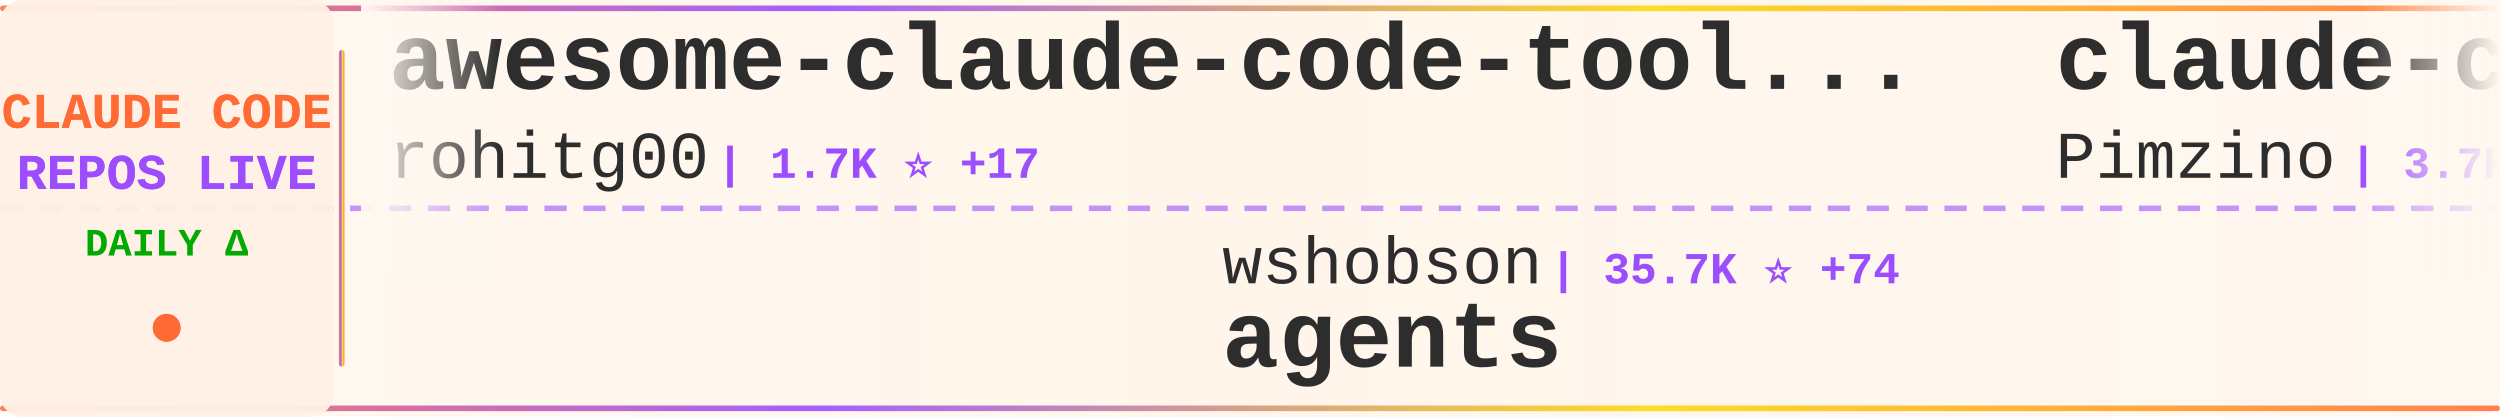
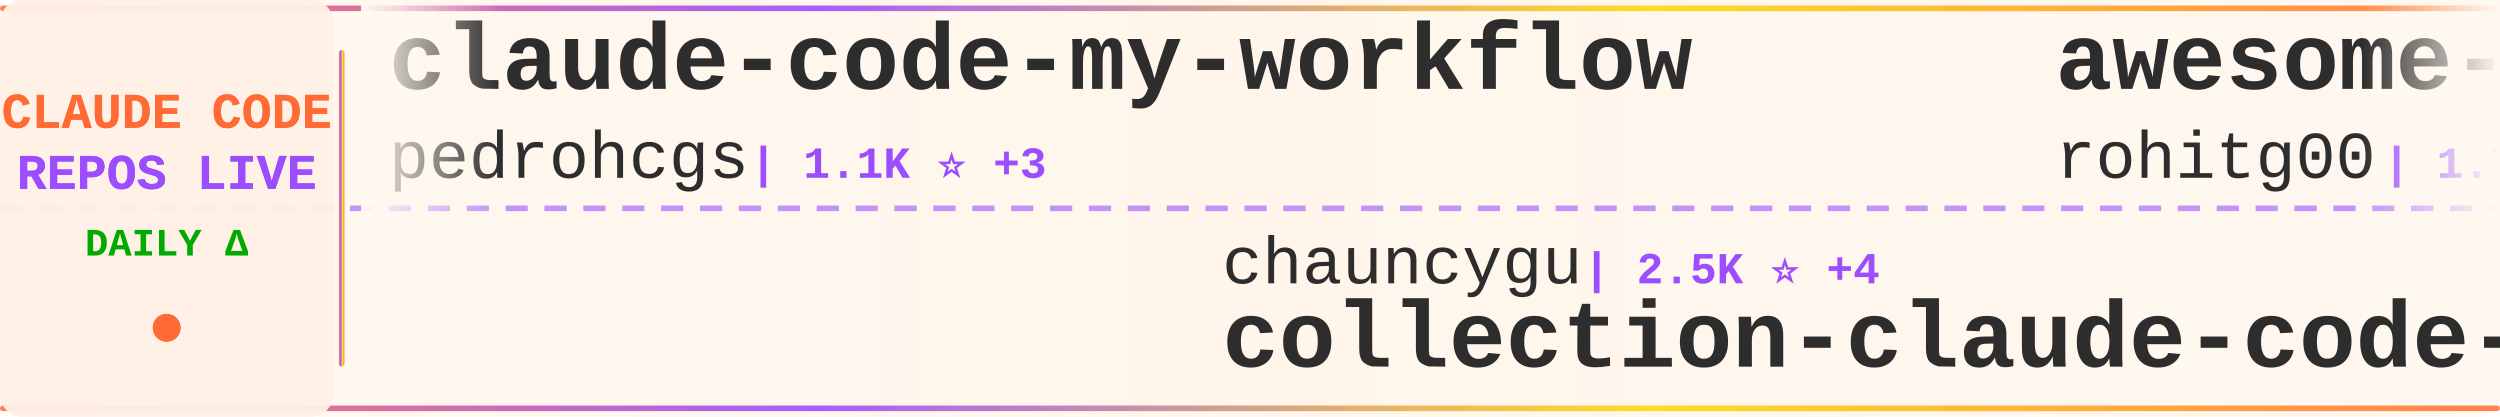
<svg xmlns="http://www.w3.org/2000/svg" width="900" height="150">
  <defs>
    <linearGradient id="tickerBg" x1="0%" y1="0%" x2="100%" y2="0%">
      <stop offset="0%" style="stop-color:#fff8f0;stop-opacity:0.98" />
      <stop offset="50%" style="stop-color:#fff5eb;stop-opacity:1" />
      <stop offset="100%" style="stop-color:#fff8f0;stop-opacity:0.98" />
    </linearGradient>
    <linearGradient id="borderGrad" x1="0%" y1="0%" x2="100%" y2="0%">
      <stop offset="0%" style="stop-color:#FF6B35;stop-opacity:0.85">
        <animate attributeName="stop-opacity" values="0.85;1;0.85" dur="2s" repeatCount="indefinite" />
      </stop>
      <stop offset="33%" style="stop-color:#9C4EFF;stop-opacity:0.9">
        <animate attributeName="stop-opacity" values="0.9;1;0.9" dur="2.2s" repeatCount="indefinite" />
      </stop>
      <stop offset="66%" style="stop-color:#FFD700;stop-opacity:0.85">
        <animate attributeName="stop-opacity" values="0.85;1;0.85" dur="1.8s" repeatCount="indefinite" />
      </stop>
      <stop offset="100%" style="stop-color:#FF6B35;stop-opacity:0.85">
        <animate attributeName="stop-opacity" values="0.85;1;0.85" dur="2s" repeatCount="indefinite" />
      </stop>
    </linearGradient>
    <filter id="textGlow">
      <feGaussianBlur stdDeviation="0.15" result="coloredBlur" />
      <feMerge>
        <feMergeNode in="coloredBlur" />
        <feMergeNode in="SourceGraphic" />
      </feMerge>
    </filter>
    <filter id="metricGlow">
      <feGaussianBlur stdDeviation="0.2" result="coloredBlur" />
      <feMerge>
        <feMergeNode in="coloredBlur" />
        <feMergeNode in="SourceGraphic" />
      </feMerge>
    </filter>
    <linearGradient id="leftFade" x1="0%" y1="0%" x2="100%" y2="0%">
      <stop offset="0%" style="stop-color:#fff8f0;stop-opacity:1" />
      <stop offset="100%" style="stop-color:#fff8f0;stop-opacity:0" />
    </linearGradient>
    <linearGradient id="rightFade" x1="0%" y1="0%" x2="100%" y2="0%">
      <stop offset="0%" style="stop-color:#fff8f0;stop-opacity:0" />
      <stop offset="100%" style="stop-color:#fff8f0;stop-opacity:1" />
    </linearGradient>
  </defs>
  <rect width="900" height="150" fill="url(#tickerBg)" rx="8" />
  <rect x="0" y="2" width="900" height="2" fill="url(#borderGrad)" rx="1" />
  <rect x="0" y="146" width="900" height="2" fill="url(#borderGrad)" rx="1" />
  <line x1="0" y1="75" x2="900" y2="75" stroke="#9C4EFF" stroke-width="2" stroke-dasharray="8 6" opacity="0.6" />
  <rect x="0" y="0" width="120" height="150" fill="#fff0e6" opacity="0.95" rx="8" />
  <text x="60" y="46" font-family="'Courier New', monospace" font-size="18" font-weight="bold" fill="#FF6B35" text-anchor="middle" filter="url(#textGlow)">
    CLAUDE CODE
  </text>
  <text x="60" y="68" font-family="'Courier New', monospace" font-size="18" font-weight="bold" fill="#9C4EFF" text-anchor="middle" filter="url(#textGlow)">
    REPOS LIVE
  </text>
  <text x="60" y="92" font-family="'Courier New', monospace" font-size="14" font-weight="bold" fill="#00aa00" text-anchor="middle">
    DAILY Δ
  </text>
  <circle cx="60" cy="118" r="5" fill="#FF6B35" filter="url(#metricGlow)">
    <animate attributeName="r" values="4;6;4" dur="1.5s" repeatCount="indefinite" />
    <animate attributeName="opacity" values="0.6;1;0.6" dur="1.5s" repeatCount="indefinite" />
  </circle>
  <rect x="122" y="18" width="2" height="114" fill="url(#borderGrad)" rx="1" />
  <clipPath id="tickerClip">
    <rect x="130" y="0" width="770" height="150" />
  </clipPath>
  <g clip-path="url(#tickerClip)">
    <g id="tickerItems">
      <animateTransform attributeName="transform" attributeType="XML" type="translate" from="0 0" to="-3000 0" dur="54s" repeatCount="indefinite" />
      <g transform="translate(0, 0)">
+         <text x="140" y="32" font-family="'Courier New', monospace" font-size="34" font-weight="bold" fill="#2d2d2d">claude-code-my-workflow</text>
+         <text x="140" y="64" font-family="'Courier New', monospace" font-size="24" font-weight="normal" fill="#2d2d2d" opacity="1.0">pedrohcgs</text>
+         <text x="270" y="64" font-family="'Courier New', monospace" font-size="16" font-weight="bold" fill="#9C4EFF"> | 1.1K ⭐ +3</text>
+       </g>
+       <g transform="translate(300, 0)">
+         <text x="140" y="102" font-family="'Courier New', monospace" font-size="24" font-weight="normal" fill="#2d2d2d" opacity="1.0">chauncygu</text>
+         <text x="270" y="102" font-family="'Courier New', monospace" font-size="16" font-weight="bold" fill="#9C4EFF"> | 2.5K ⭐ +4</text>
+         <text x="140" y="132" font-family="'Courier New', monospace" font-size="34" font-weight="bold" fill="#2d2d2d">collection-claude-code-s...</text>
+       </g>
+       <g transform="translate(600, 0)">
        <text x="140" y="32" font-family="'Courier New', monospace" font-size="34" font-weight="bold" fill="#2d2d2d">awesome-claude-code-tool...</text>
        <text x="140" y="64" font-family="'Courier New', monospace" font-size="24" font-weight="normal" fill="#2d2d2d" opacity="1.0">rohitg00</text>
-         <text x="258" y="64" font-family="'Courier New', monospace" font-size="16" font-weight="bold" fill="#9C4EFF"> | 1.7K ⭐ +17</text>
-       </g>
-       <g transform="translate(300, 0)">
-         <text x="140" y="102" font-family="'Courier New', monospace" font-size="24" font-weight="normal" fill="#2d2d2d" opacity="1.0">wshobson</text>
-         <text x="258" y="102" font-family="'Courier New', monospace" font-size="16" font-weight="bold" fill="#9C4EFF"> | 35.7K ⭐ +74</text>
-         <text x="140" y="132" font-family="'Courier New', monospace" font-size="34" font-weight="bold" fill="#2d2d2d">agents</text>
-       </g>
-       <g transform="translate(600, 0)">
-         <text x="140" y="32" font-family="'Courier New', monospace" font-size="34" font-weight="bold" fill="#2d2d2d">claude-code-spec-workflo...</text>
-         <text x="140" y="64" font-family="'Courier New', monospace" font-size="24" font-weight="normal" fill="#2d2d2d" opacity="1.0">Pimzino</text>
-         <text x="246" y="64" font-family="'Courier New', monospace" font-size="16" font-weight="bold" fill="#9C4EFF"> | 3.7K ⭐ +2</text>
+         <text x="258" y="64" font-family="'Courier New', monospace" font-size="16" font-weight="bold" fill="#9C4EFF"> | 1.7K ⭐ +15</text>
      </g>
      <g transform="translate(900, 0)">
-         <text x="140" y="102" font-family="'Courier New', monospace" font-size="24" font-weight="normal" fill="#2d2d2d" opacity="1.0">Cranot</text>
-         <text x="234" y="102" font-family="'Courier New', monospace" font-size="16" font-weight="bold" fill="#9C4EFF"> | 2.8K ⭐ +3</text>
-         <text x="140" y="132" font-family="'Courier New', monospace" font-size="34" font-weight="bold" fill="#2d2d2d">claude-code-guide</text>
+         <text x="140" y="102" font-family="'Courier New', monospace" font-size="24" font-weight="normal" fill="#2d2d2d" opacity="1.0">1rgs</text>
+         <text x="210" y="102" font-family="'Courier New', monospace" font-size="16" font-weight="bold" fill="#9C4EFF"> | 3.6K ⭐ +1</text>
+         <text x="140" y="132" font-family="'Courier New', monospace" font-size="34" font-weight="bold" fill="#2d2d2d">claude-code-proxy</text>
      </g>
      <g transform="translate(1200, 0)">
-         <text x="140" y="32" font-family="'Courier New', monospace" font-size="34" font-weight="bold" fill="#2d2d2d">claude-code-source</text>
-         <text x="140" y="64" font-family="'Courier New', monospace" font-size="24" font-weight="normal" fill="#2d2d2d" opacity="1.0">AprilNEA</text>
-         <text x="258" y="64" font-family="'Courier New', monospace" font-size="16" font-weight="bold" fill="#9C4EFF"> | 383 ⭐</text>
+         <text x="140" y="32" font-family="'Courier New', monospace" font-size="34" font-weight="bold" fill="#2d2d2d">claude-code-hub</text>
+         <text x="140" y="64" font-family="'Courier New', monospace" font-size="24" font-weight="normal" fill="#2d2d2d" opacity="1.0">ding113</text>
+         <text x="246" y="64" font-family="'Courier New', monospace" font-size="16" font-weight="bold" fill="#9C4EFF"> | 2.9K ⭐ +10</text>
      </g>
      <g transform="translate(1500, 0)">
-         <text x="140" y="102" font-family="'Courier New', monospace" font-size="24" font-weight="normal" fill="#2d2d2d" opacity="1.0">carlvellotti</text>
-         <text x="306" y="102" font-family="'Courier New', monospace" font-size="16" font-weight="bold" fill="#9C4EFF"> | 2.0K ⭐</text>
-         <text x="140" y="132" font-family="'Courier New', monospace" font-size="34" font-weight="bold" fill="#2d2d2d">claude-code-pm-course</text>
+         <text x="140" y="102" font-family="'Courier New', monospace" font-size="24" font-weight="normal" fill="#2d2d2d" opacity="1.0">huangserva</text>
+         <text x="282" y="102" font-family="'Courier New', monospace" font-size="16" font-weight="bold" fill="#9C4EFF"> | 588 ⭐ +2</text>
+         <text x="140" y="132" font-family="'Courier New', monospace" font-size="34" font-weight="bold" fill="#2d2d2d">claude-code-cli</text>
      </g>
      <g transform="translate(1800, 0)">
+         <text x="140" y="32" font-family="'Courier New', monospace" font-size="34" font-weight="bold" fill="#2d2d2d">ralph-claude-code</text>
+         <text x="140" y="64" font-family="'Courier New', monospace" font-size="24" font-weight="normal" fill="#2d2d2d" opacity="1.0">frankbria</text>
+         <text x="270" y="64" font-family="'Courier New', monospace" font-size="16" font-weight="bold" fill="#9C4EFF"> | 9.2K ⭐ +10</text>
+       </g>
+       <g transform="translate(2100, 0)">
+         <text x="140" y="102" font-family="'Courier New', monospace" font-size="24" font-weight="normal" fill="#2d2d2d" opacity="1.0">lorryjovens-hub</text>
+         <text x="342" y="102" font-family="'Courier New', monospace" font-size="16" font-weight="bold" fill="#9C4EFF"> | 1.6K ⭐ +1</text>
+         <text x="140" y="132" font-family="'Courier New', monospace" font-size="34" font-weight="bold" fill="#2d2d2d">claude-code-rust</text>
+       </g>
+       <g transform="translate(2400, 0)">
+         <text x="140" y="32" font-family="'Courier New', monospace" font-size="34" font-weight="bold" fill="#2d2d2d">claude-code-templates</text>
+         <text x="140" y="64" font-family="'Courier New', monospace" font-size="24" font-weight="normal" fill="#2d2d2d" opacity="1.0">davila7</text>
+         <text x="246" y="64" font-family="'Courier New', monospace" font-size="16" font-weight="bold" fill="#9C4EFF"> | 27.4K ⭐ +30</text>
+       </g>
+       <g transform="translate(2700, 0)">
+         <text x="140" y="102" font-family="'Courier New', monospace" font-size="24" font-weight="normal" fill="#2d2d2d" opacity="1.0">pengchengneo</text>
+         <text x="306" y="102" font-family="'Courier New', monospace" font-size="16" font-weight="bold" fill="#9C4EFF"> | 1.4K ⭐ +6</text>
+         <text x="140" y="132" font-family="'Courier New', monospace" font-size="34" font-weight="bold" fill="#2d2d2d">Claude-Code</text>
+       </g>
+       <g transform="translate(3000, 0)">
        <text x="140" y="32" font-family="'Courier New', monospace" font-size="34" font-weight="bold" fill="#2d2d2d">claude-code-my-workflow</text>
        <text x="140" y="64" font-family="'Courier New', monospace" font-size="24" font-weight="normal" fill="#2d2d2d" opacity="1.0">pedrohcgs</text>
-         <text x="270" y="64" font-family="'Courier New', monospace" font-size="16" font-weight="bold" fill="#9C4EFF"> | 1.1K ⭐ +5</text>
+         <text x="270" y="64" font-family="'Courier New', monospace" font-size="16" font-weight="bold" fill="#9C4EFF"> | 1.1K ⭐ +3</text>
      </g>
-       <g transform="translate(2100, 0)">
-         <text x="140" y="102" font-family="'Courier New', monospace" font-size="24" font-weight="normal" fill="#2d2d2d" opacity="1.0">ghuntley</text>
-         <text x="258" y="102" font-family="'Courier New', monospace" font-size="16" font-weight="bold" fill="#9C4EFF"> | 978 ⭐</text>
-         <text x="140" y="132" font-family="'Courier New', monospace" font-size="34" font-weight="bold" fill="#2d2d2d">claude-code-source-code-...</text>
+       <g transform="translate(3300, 0)">
+         <text x="140" y="102" font-family="'Courier New', monospace" font-size="24" font-weight="normal" fill="#2d2d2d" opacity="1.0">chauncygu</text>
+         <text x="270" y="102" font-family="'Courier New', monospace" font-size="16" font-weight="bold" fill="#9C4EFF"> | 2.5K ⭐ +4</text>
+         <text x="140" y="132" font-family="'Courier New', monospace" font-size="34" font-weight="bold" fill="#2d2d2d">collection-claude-code-s...</text>
      </g>
-       <g transform="translate(2400, 0)">
-         <text x="140" y="32" font-family="'Courier New', monospace" font-size="34" font-weight="bold" fill="#2d2d2d">skills</text>
-         <text x="140" y="64" font-family="'Courier New', monospace" font-size="24" font-weight="normal" fill="#2d2d2d" opacity="1.0">anthropics</text>
-         <text x="282" y="64" font-family="'Courier New', monospace" font-size="16" font-weight="bold" fill="#9C4EFF"> | 137.6K ⭐ +624</text>
-       </g>
-       <g transform="translate(2700, 0)">
-         <text x="140" y="102" font-family="'Courier New', monospace" font-size="24" font-weight="normal" fill="#2d2d2d" opacity="1.0">Piebald-AI</text>
-         <text x="282" y="102" font-family="'Courier New', monospace" font-size="16" font-weight="bold" fill="#9C4EFF"> | 10.3K ⭐ +28</text>
-         <text x="140" y="132" font-family="'Courier New', monospace" font-size="34" font-weight="bold" fill="#2d2d2d">claude-code-system-promp...</text>
-       </g>
-       <g transform="translate(3000, 0)">
+       <g transform="translate(3600, 0)">
        <text x="140" y="32" font-family="'Courier New', monospace" font-size="34" font-weight="bold" fill="#2d2d2d">awesome-claude-code-tool...</text>
        <text x="140" y="64" font-family="'Courier New', monospace" font-size="24" font-weight="normal" fill="#2d2d2d" opacity="1.0">rohitg00</text>
-         <text x="258" y="64" font-family="'Courier New', monospace" font-size="16" font-weight="bold" fill="#9C4EFF"> | 1.7K ⭐ +17</text>
-       </g>
-       <g transform="translate(3300, 0)">
-         <text x="140" y="102" font-family="'Courier New', monospace" font-size="24" font-weight="normal" fill="#2d2d2d" opacity="1.0">wshobson</text>
-         <text x="258" y="102" font-family="'Courier New', monospace" font-size="16" font-weight="bold" fill="#9C4EFF"> | 35.7K ⭐ +74</text>
-         <text x="140" y="132" font-family="'Courier New', monospace" font-size="34" font-weight="bold" fill="#2d2d2d">agents</text>
-       </g>
-       <g transform="translate(3600, 0)">
-         <text x="140" y="32" font-family="'Courier New', monospace" font-size="34" font-weight="bold" fill="#2d2d2d">claude-code-spec-workflo...</text>
-         <text x="140" y="64" font-family="'Courier New', monospace" font-size="24" font-weight="normal" fill="#2d2d2d" opacity="1.0">Pimzino</text>
-         <text x="246" y="64" font-family="'Courier New', monospace" font-size="16" font-weight="bold" fill="#9C4EFF"> | 3.7K ⭐ +2</text>
+         <text x="258" y="64" font-family="'Courier New', monospace" font-size="16" font-weight="bold" fill="#9C4EFF"> | 1.7K ⭐ +15</text>
      </g>
      <g transform="translate(3900, 0)">
-         <text x="140" y="102" font-family="'Courier New', monospace" font-size="24" font-weight="normal" fill="#2d2d2d" opacity="1.0">Cranot</text>
-         <text x="234" y="102" font-family="'Courier New', monospace" font-size="16" font-weight="bold" fill="#9C4EFF"> | 2.8K ⭐ +3</text>
-         <text x="140" y="132" font-family="'Courier New', monospace" font-size="34" font-weight="bold" fill="#2d2d2d">claude-code-guide</text>
+         <text x="140" y="102" font-family="'Courier New', monospace" font-size="24" font-weight="normal" fill="#2d2d2d" opacity="1.0">1rgs</text>
+         <text x="210" y="102" font-family="'Courier New', monospace" font-size="16" font-weight="bold" fill="#9C4EFF"> | 3.6K ⭐ +1</text>
+         <text x="140" y="132" font-family="'Courier New', monospace" font-size="34" font-weight="bold" fill="#2d2d2d">claude-code-proxy</text>
      </g>
    </g>
  </g>
  <rect x="130" y="0" width="50" height="100" fill="url(#leftFade)" />
  <rect x="850" y="0" width="50" height="100" fill="url(#rightFade)" />
</svg>
